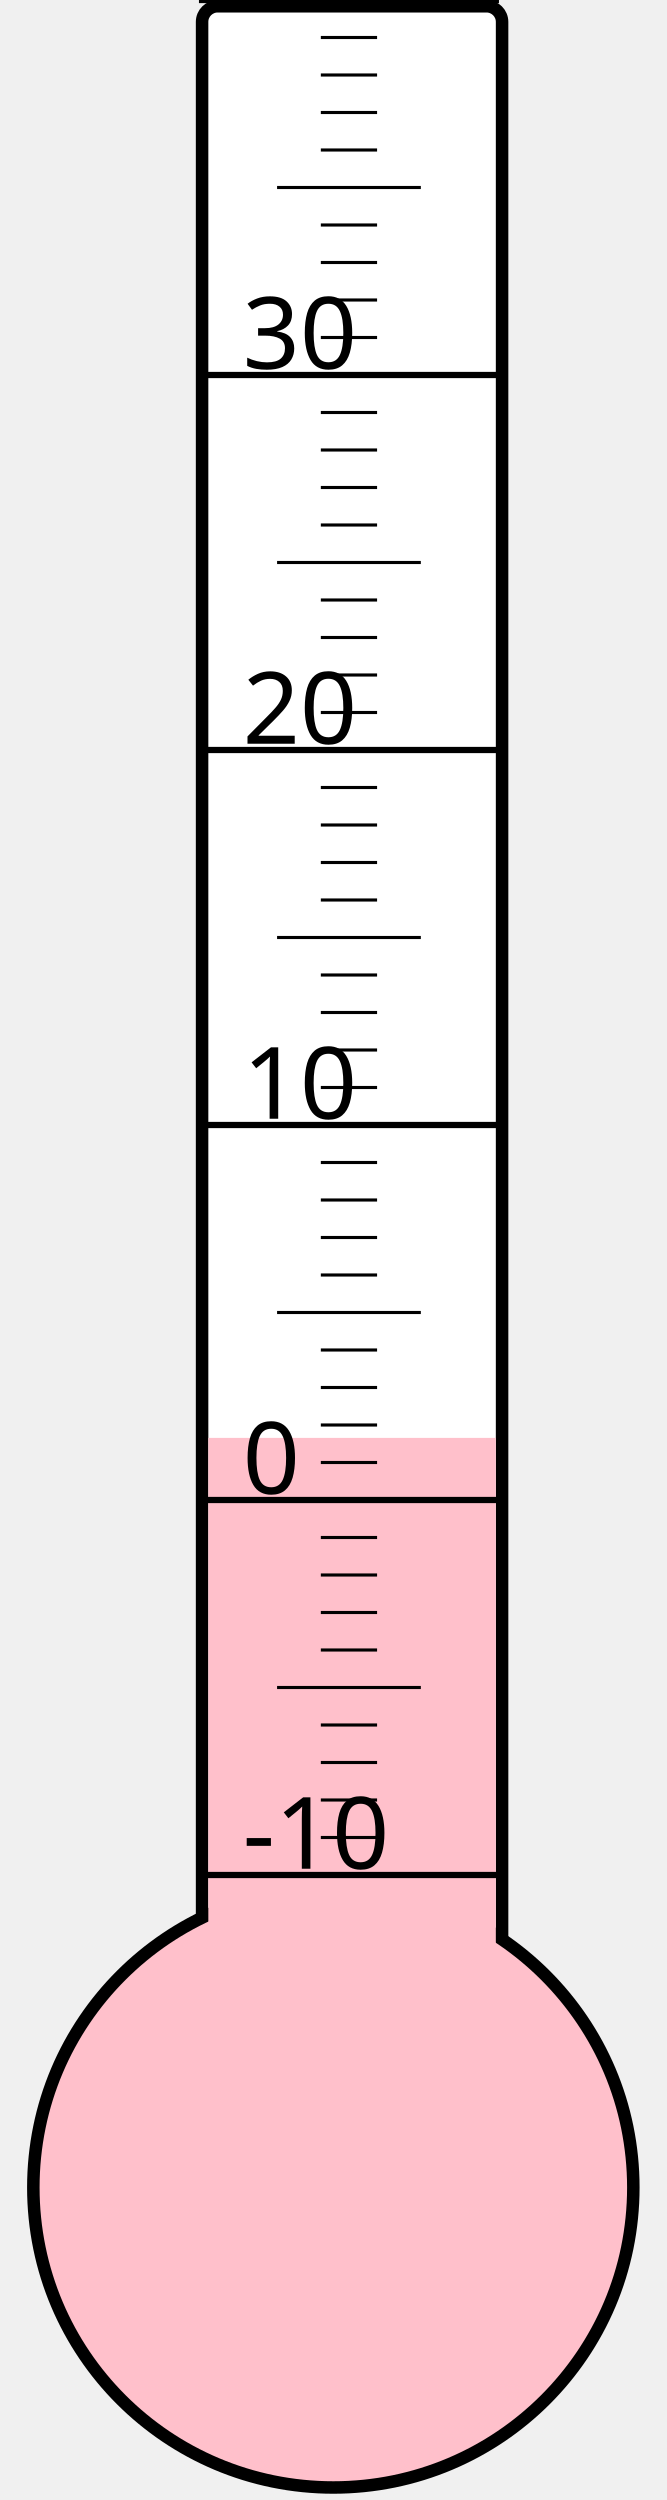
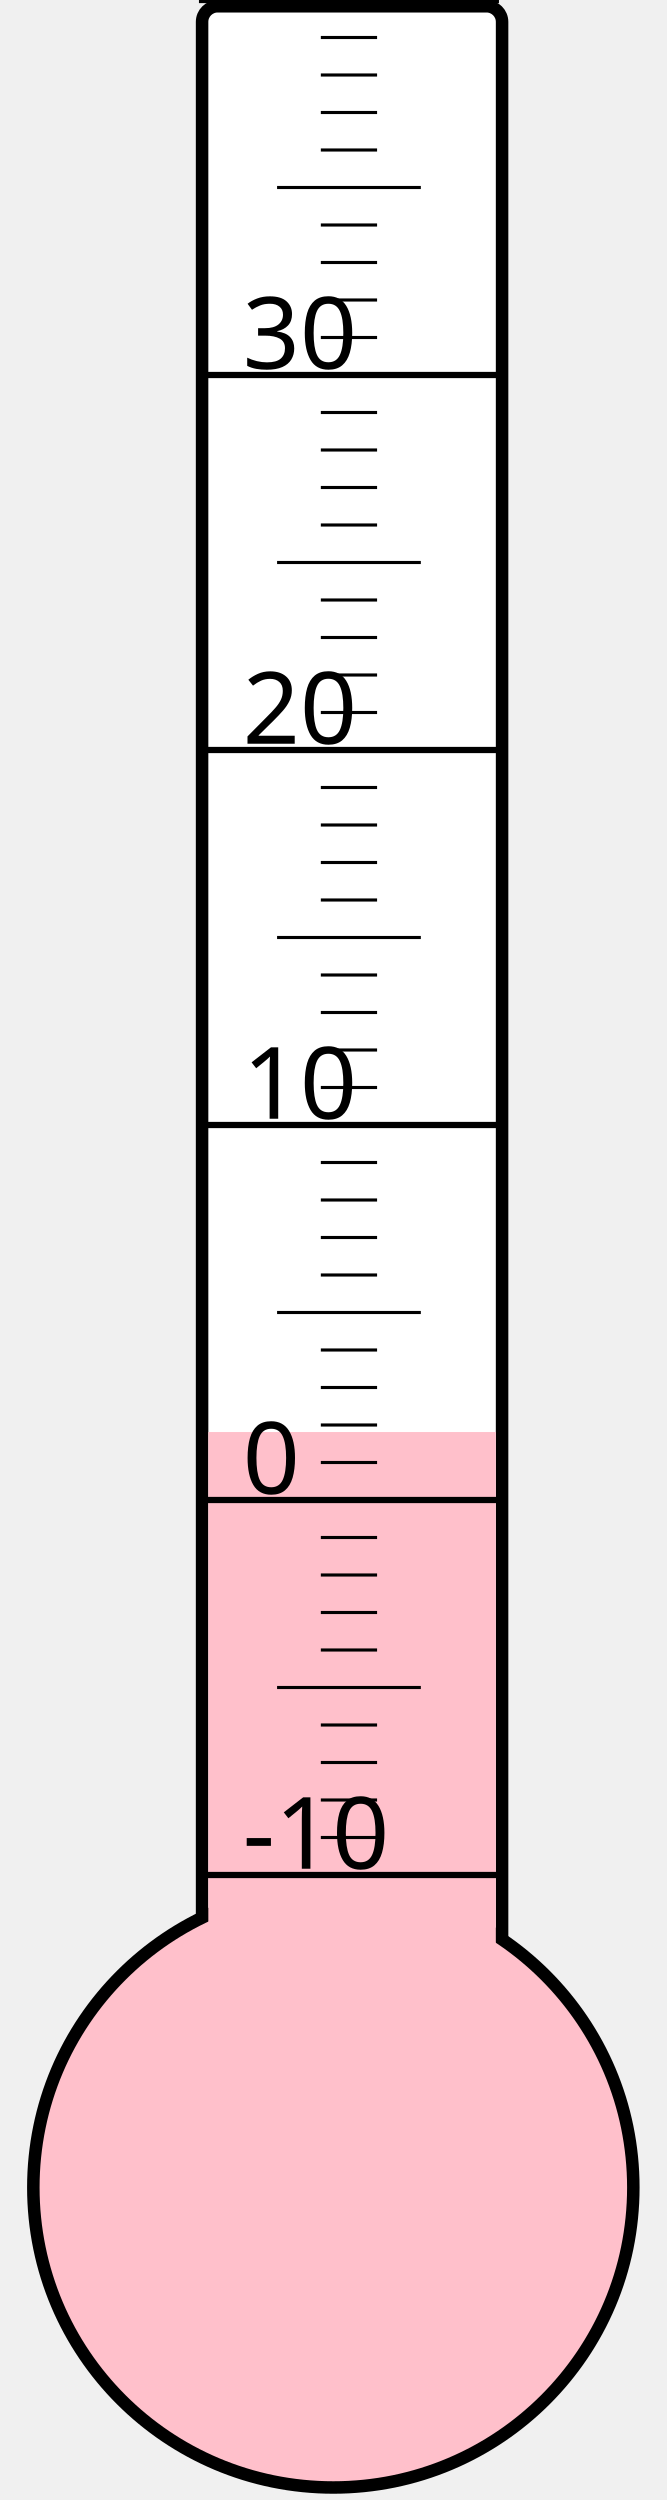
<svg xmlns="http://www.w3.org/2000/svg" width="40px" height="150px" viewBox="0 0 200 800">
  <rect width="200" height="800" x="0" y="0" style="fill: #ffffeb; fill-opacity: 0;" />
  <rect width="96" height="680" x="58" y="2" rx="5" ry="5" style="fill: white; fill-opacity: 1; stroke: black; stroke-width: 4;" />
  <circle cx="100" cy="700" r="96" style="fill: pink; stroke: black; stroke-width: 4;" />
-   <rect width="92" height="239.875" x="60" y="460.125" style="fill: pink; fill-opacity: 1; stroke-width: 0;" />
+   <rect width="92" height="241.75" x="60" y="458.25" style="fill: pink; fill-opacity: 1; stroke-width: 0;" />
  <text x="71" y="598" style="font-family: sans-serif; font-size: 24pt;">-10</text>
  <text x="71" y="478" style="font-family: sans-serif; font-size: 24pt;">0</text>
  <text x="71" y="358" style="font-family: sans-serif; font-size: 24pt;">10</text>
  <text x="71" y="238" style="font-family: sans-serif; font-size: 24pt;">20</text>
  <text x="71" y="118" style="font-family: sans-serif; font-size: 24pt;">30</text>
  <g style="stroke: black;">
    <line x1="57" y1="600" x2="153" y2="600" style="stroke-width: 2;" />
    <line x1="96" y1="588" x2="114" y2="588" style="stroke-width: 1;" />
    <line x1="96" y1="576" x2="114" y2="576" style="stroke-width: 1;" />
    <line x1="96" y1="564" x2="114" y2="564" style="stroke-width: 1;" />
    <line x1="96" y1="552" x2="114" y2="552" style="stroke-width: 1;" />
    <line x1="82" y1="540" x2="128" y2="540" style="stroke-width: 1;" />
    <line x1="96" y1="528" x2="114" y2="528" style="stroke-width: 1;" />
    <line x1="96" y1="516" x2="114" y2="516" style="stroke-width: 1;" />
    <line x1="96" y1="504" x2="114" y2="504" style="stroke-width: 1;" />
    <line x1="96" y1="492" x2="114" y2="492" style="stroke-width: 1;" />
    <line x1="57" y1="480" x2="153" y2="480" style="stroke-width: 2;" />
    <line x1="96" y1="468" x2="114" y2="468" style="stroke-width: 1;" />
    <line x1="96" y1="456" x2="114" y2="456" style="stroke-width: 1;" />
    <line x1="96" y1="444" x2="114" y2="444" style="stroke-width: 1;" />
    <line x1="96" y1="432" x2="114" y2="432" style="stroke-width: 1;" />
    <line x1="82" y1="420" x2="128" y2="420" style="stroke-width: 1;" />
    <line x1="96" y1="408" x2="114" y2="408" style="stroke-width: 1;" />
    <line x1="96" y1="396" x2="114" y2="396" style="stroke-width: 1;" />
    <line x1="96" y1="384" x2="114" y2="384" style="stroke-width: 1;" />
    <line x1="96" y1="372" x2="114" y2="372" style="stroke-width: 1;" />
    <line x1="57" y1="360" x2="153" y2="360" style="stroke-width: 2;" />
    <line x1="96" y1="348" x2="114" y2="348" style="stroke-width: 1;" />
    <line x1="96" y1="336" x2="114" y2="336" style="stroke-width: 1;" />
    <line x1="96" y1="324" x2="114" y2="324" style="stroke-width: 1;" />
    <line x1="96" y1="312" x2="114" y2="312" style="stroke-width: 1;" />
    <line x1="82" y1="300" x2="128" y2="300" style="stroke-width: 1;" />
    <line x1="96" y1="288" x2="114" y2="288" style="stroke-width: 1;" />
    <line x1="96" y1="276" x2="114" y2="276" style="stroke-width: 1;" />
    <line x1="96" y1="264" x2="114" y2="264" style="stroke-width: 1;" />
    <line x1="96" y1="252" x2="114" y2="252" style="stroke-width: 1;" />
    <line x1="57" y1="240" x2="153" y2="240" style="stroke-width: 2;" />
    <line x1="96" y1="228" x2="114" y2="228" style="stroke-width: 1;" />
    <line x1="96" y1="216" x2="114" y2="216" style="stroke-width: 1;" />
    <line x1="96" y1="204" x2="114" y2="204" style="stroke-width: 1;" />
    <line x1="96" y1="192" x2="114" y2="192" style="stroke-width: 1;" />
    <line x1="82" y1="180" x2="128" y2="180" style="stroke-width: 1;" />
    <line x1="96" y1="168" x2="114" y2="168" style="stroke-width: 1;" />
    <line x1="96" y1="156" x2="114" y2="156" style="stroke-width: 1;" />
    <line x1="96" y1="144" x2="114" y2="144" style="stroke-width: 1;" />
    <line x1="96" y1="132" x2="114" y2="132" style="stroke-width: 1;" />
    <line x1="57" y1="120" x2="153" y2="120" style="stroke-width: 2;" />
    <line x1="96" y1="108" x2="114" y2="108" style="stroke-width: 1;" />
    <line x1="96" y1="96" x2="114" y2="96" style="stroke-width: 1;" />
    <line x1="96" y1="84" x2="114" y2="84" style="stroke-width: 1;" />
    <line x1="96" y1="72" x2="114" y2="72" style="stroke-width: 1;" />
    <line x1="82" y1="60" x2="128" y2="60" style="stroke-width: 1;" />
    <line x1="96" y1="48" x2="114" y2="48" style="stroke-width: 1;" />
    <line x1="96" y1="36" x2="114" y2="36" style="stroke-width: 1;" />
    <line x1="96" y1="24" x2="114" y2="24" style="stroke-width: 1;" />
    <line x1="96" y1="12" x2="114" y2="12" style="stroke-width: 1;" />
    <line x1="57" y1="0" x2="153" y2="0" style="stroke-width: 2;" />
  </g>
</svg>
